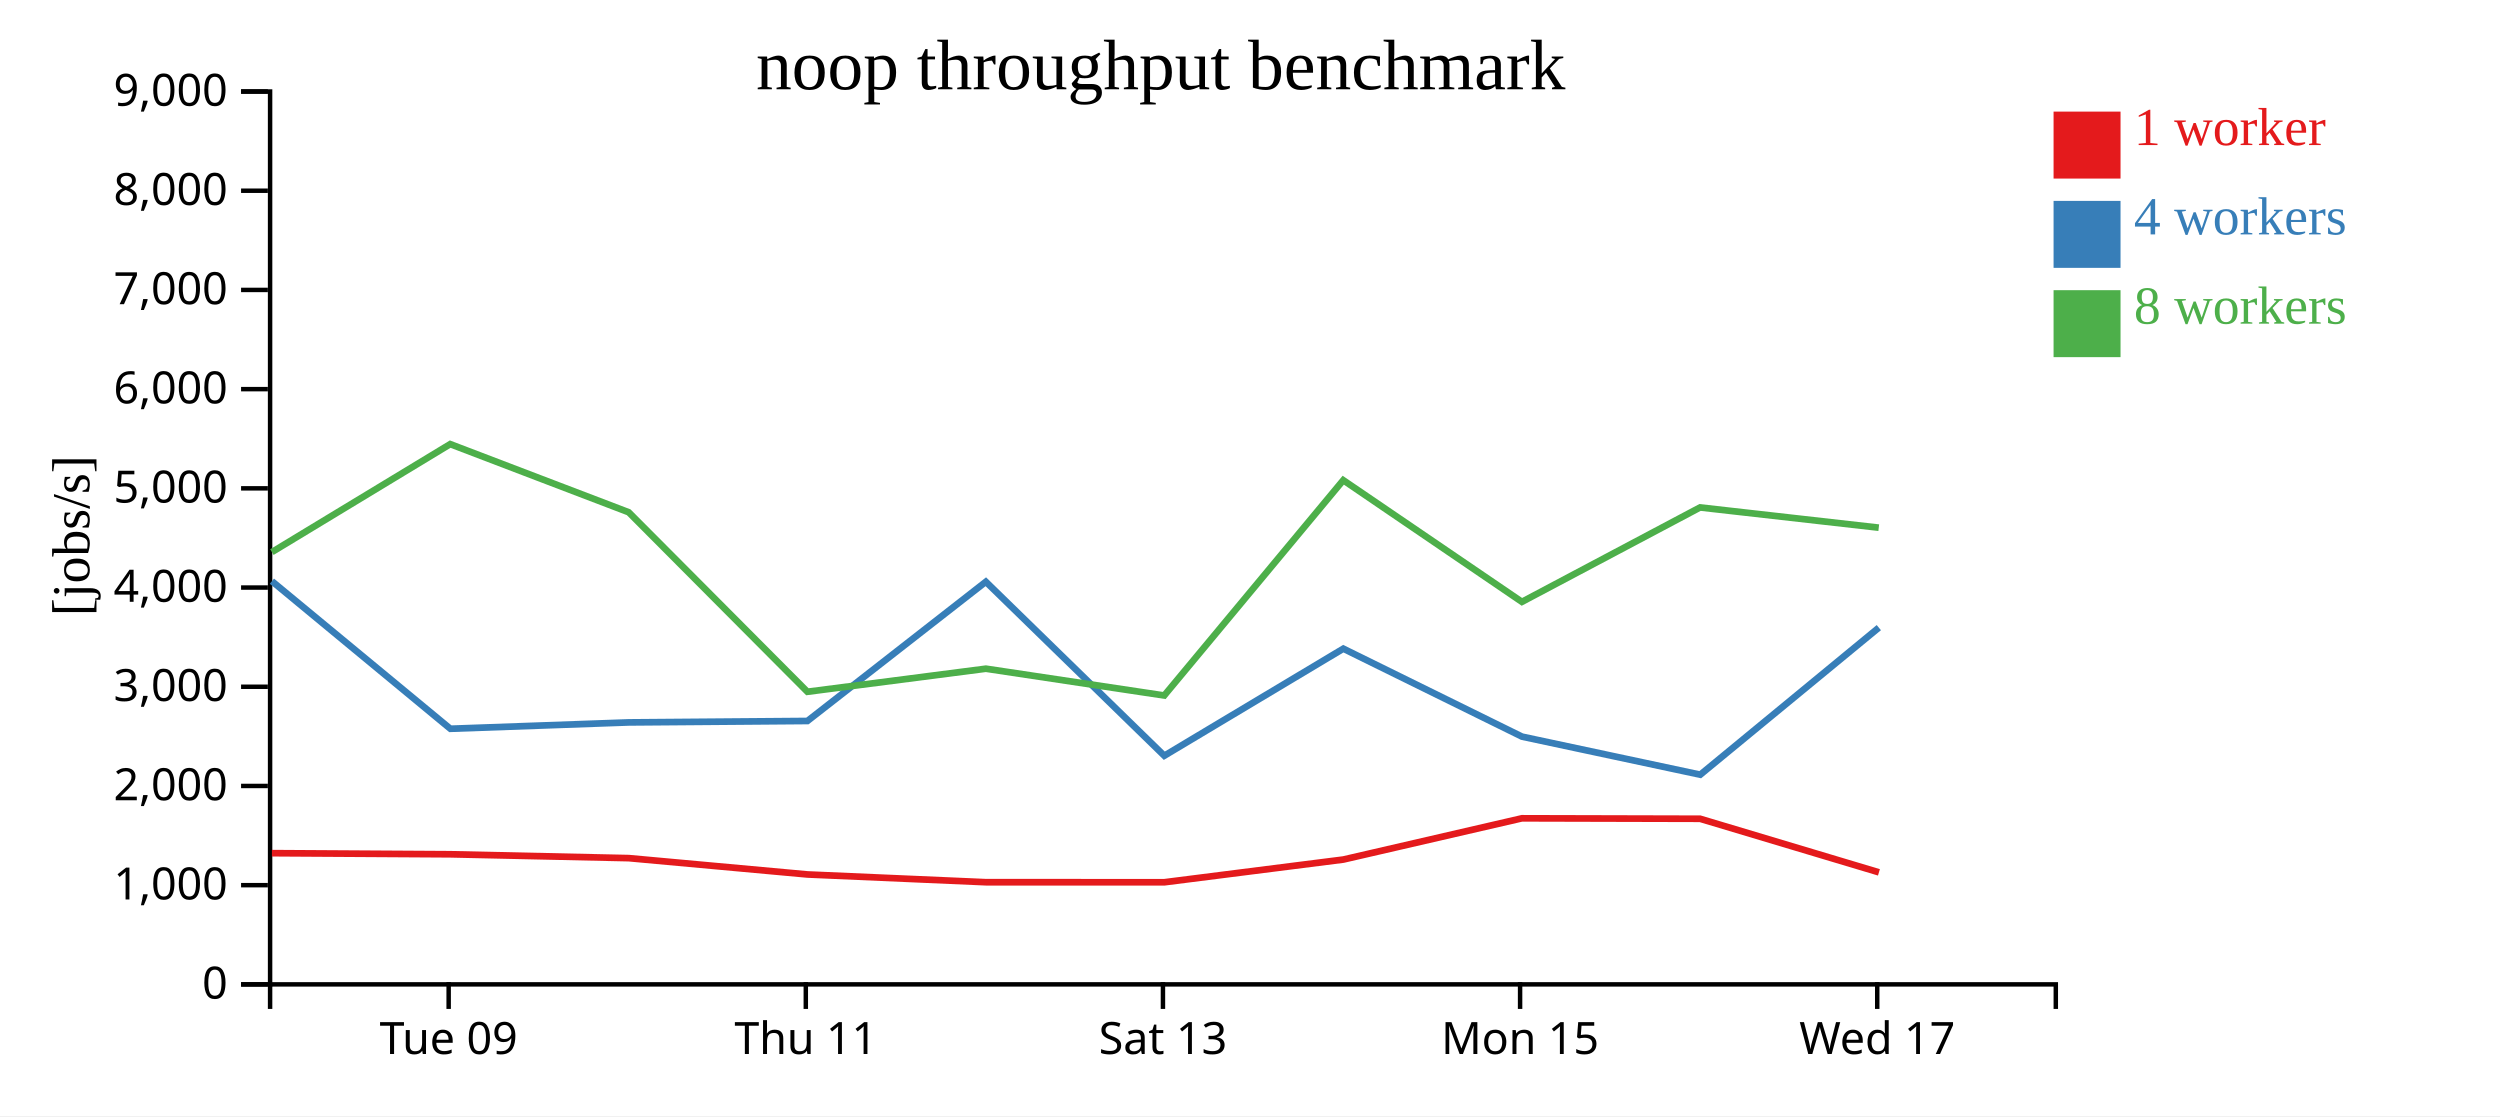
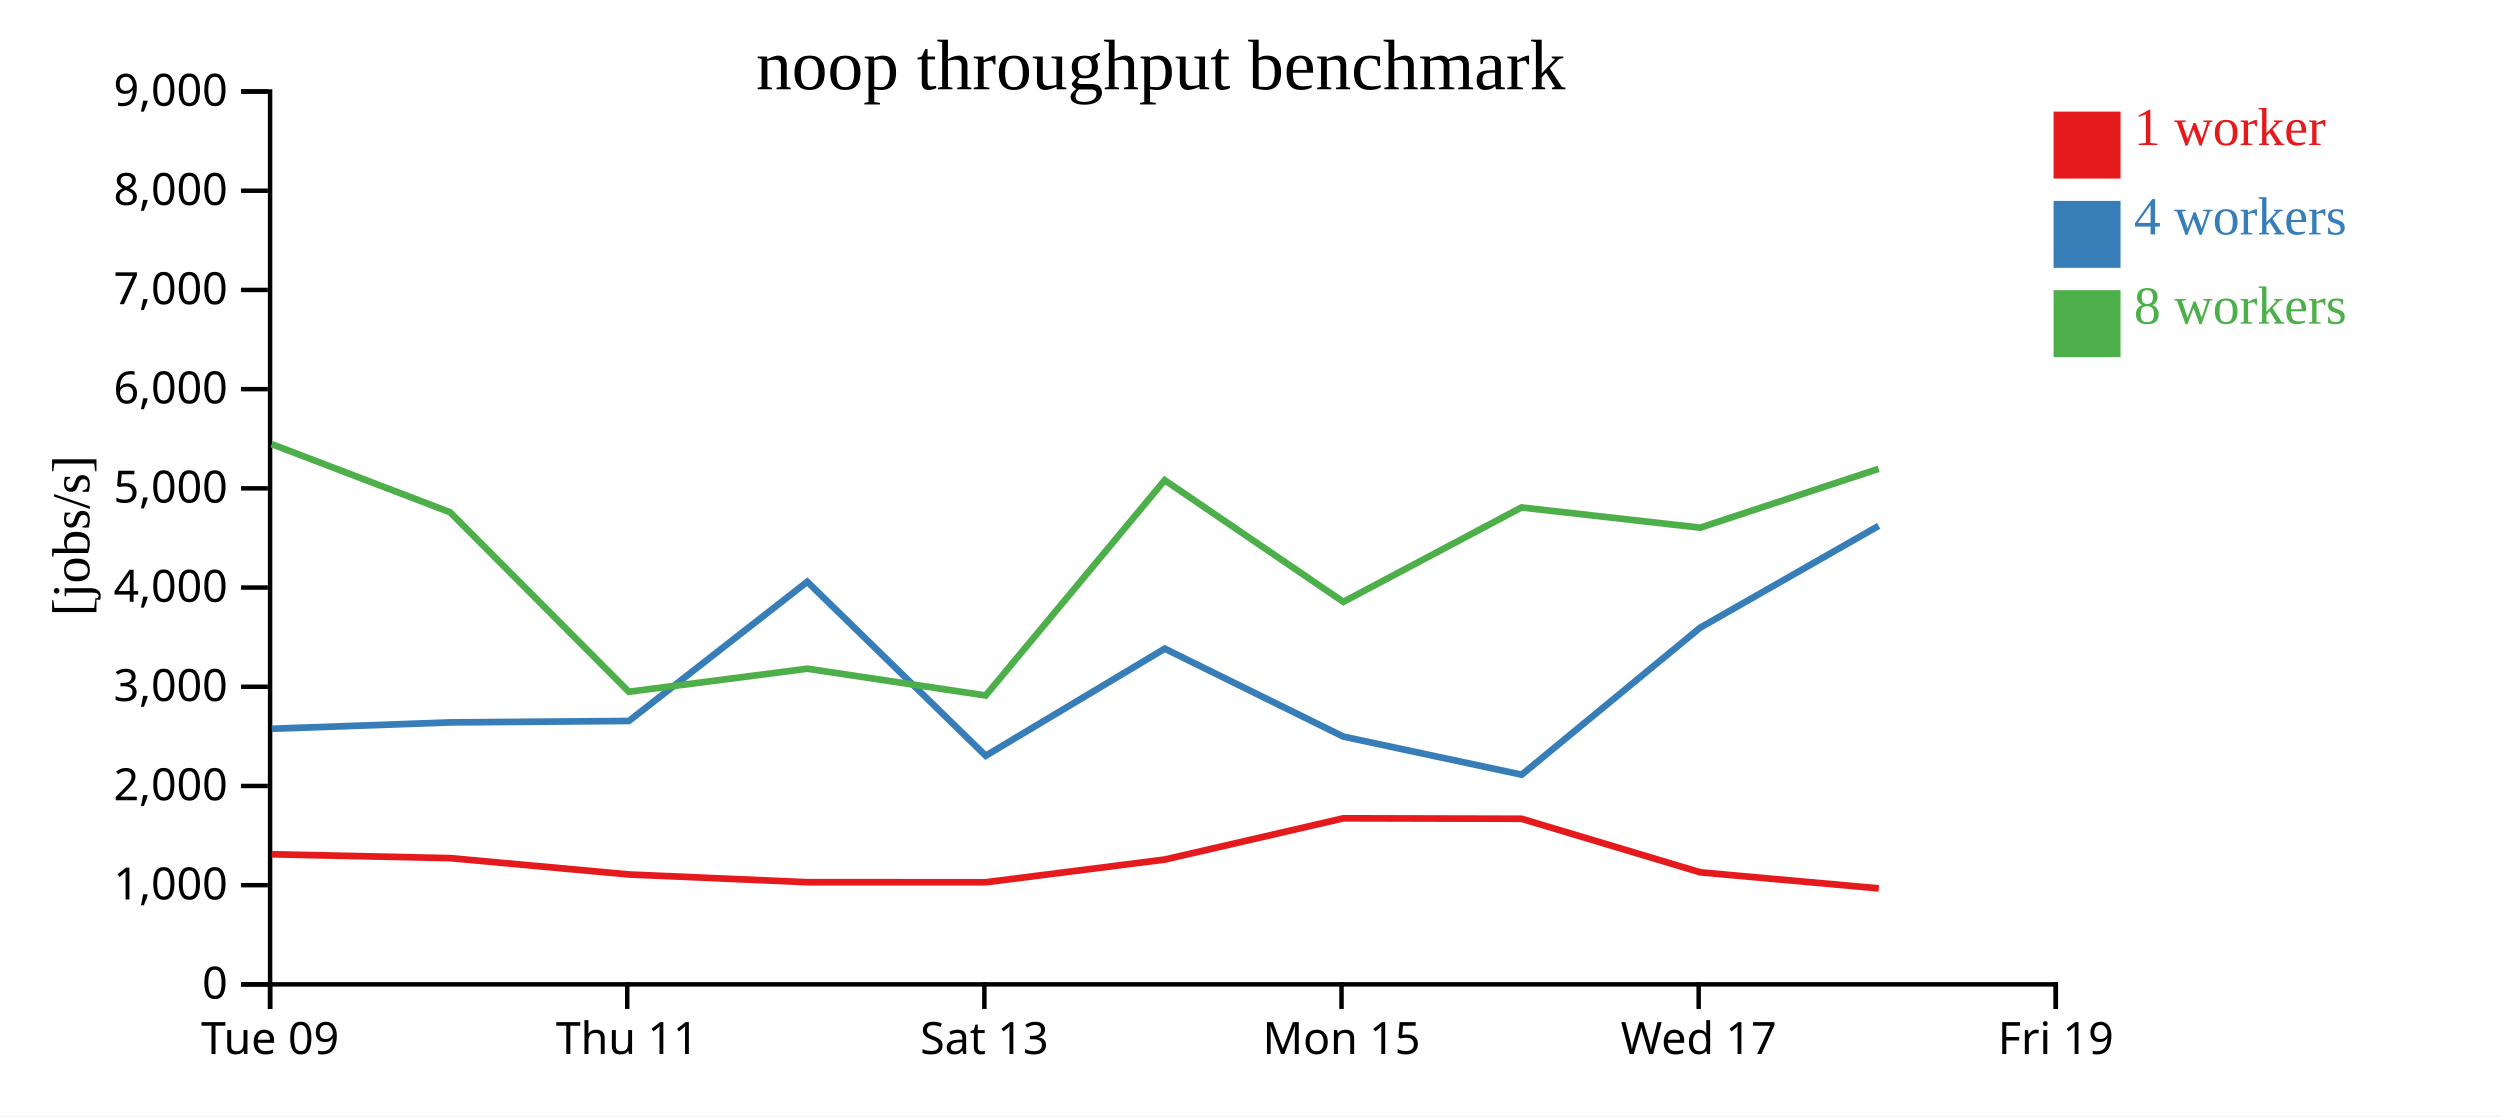
<svg xmlns="http://www.w3.org/2000/svg" width="560" height="250">
  <rect width="100%" height="100%" fill="white" />
  <g transform="translate(60,20)">
    <g transform="translate(0,200)" fill="none" font-size="10" font-family="sans-serif" text-anchor="middle">
      <path class="domain" stroke="currentColor" d="M0.5,6V0.5H400.5V6" />
-       <g class="tick" opacity="1" transform="translate(40.5,0)">
+       <g class="tick" opacity="1" transform="translate(0.5,0)">
        <line stroke="currentColor" y2="6" />
        <text fill="currentColor" y="9" dy="0.71em">Tue 09</text>
      </g>
-       <g class="tick" opacity="1" transform="translate(120.5,0)">
+       <g class="tick" opacity="1" transform="translate(80.5,0)">
        <line stroke="currentColor" y2="6" />
        <text fill="currentColor" y="9" dy="0.71em">Thu 11</text>
      </g>
-       <g class="tick" opacity="1" transform="translate(200.5,0)">
+       <g class="tick" opacity="1" transform="translate(160.5,0)">
        <line stroke="currentColor" y2="6" />
        <text fill="currentColor" y="9" dy="0.71em">Sat 13</text>
      </g>
-       <g class="tick" opacity="1" transform="translate(280.5,0)">
+       <g class="tick" opacity="1" transform="translate(240.5,0)">
        <line stroke="currentColor" y2="6" />
        <text fill="currentColor" y="9" dy="0.71em">Mon 15</text>
      </g>
-       <g class="tick" opacity="1" transform="translate(360.5,0)">
+       <g class="tick" opacity="1" transform="translate(320.5,0)">
        <line stroke="currentColor" y2="6" />
        <text fill="currentColor" y="9" dy="0.71em">Wed 17</text>
+       </g>
+       <g class="tick" opacity="1" transform="translate(400.5,0)">
+         <line stroke="currentColor" y2="6" />
+         <text fill="currentColor" y="9" dy="0.71em">Fri 19</text>
      </g>
    </g>
    <g fill="none" font-size="10" font-family="sans-serif" text-anchor="end">
      <path class="domain" stroke="currentColor" d="M-6,200.5H0.5V0.5H-6" />
      <g class="tick" opacity="1" transform="translate(0,200.5)">
        <line stroke="currentColor" x2="-6" />
        <text fill="currentColor" x="-9" dy="0.32em">0</text>
      </g>
      <g class="tick" opacity="1" transform="translate(0,178.2778)">
        <line stroke="currentColor" x2="-6" />
        <text fill="currentColor" x="-9" dy="0.32em">1,000</text>
      </g>
      <g class="tick" opacity="1" transform="translate(0,156.0556)">
        <line stroke="currentColor" x2="-6" />
        <text fill="currentColor" x="-9" dy="0.32em">2,000</text>
      </g>
      <g class="tick" opacity="1" transform="translate(0,133.8333)">
        <line stroke="currentColor" x2="-6" />
        <text fill="currentColor" x="-9" dy="0.32em">3,000</text>
      </g>
      <g class="tick" opacity="1" transform="translate(0,111.6111)">
        <line stroke="currentColor" x2="-6" />
        <text fill="currentColor" x="-9" dy="0.32em">4,000</text>
      </g>
      <g class="tick" opacity="1" transform="translate(0,89.38889)">
        <line stroke="currentColor" x2="-6" />
        <text fill="currentColor" x="-9" dy="0.32em">5,000</text>
      </g>
      <g class="tick" opacity="1" transform="translate(0,67.16667)">
        <line stroke="currentColor" x2="-6" />
        <text fill="currentColor" x="-9" dy="0.32em">6,000</text>
      </g>
      <g class="tick" opacity="1" transform="translate(0,44.94444)">
        <line stroke="currentColor" x2="-6" />
        <text fill="currentColor" x="-9" dy="0.32em">7,000</text>
      </g>
      <g class="tick" opacity="1" transform="translate(0,22.72222)">
        <line stroke="currentColor" x2="-6" />
        <text fill="currentColor" x="-9" dy="0.32em">8,000</text>
      </g>
      <g class="tick" opacity="1" transform="translate(0,0.5)">
        <line stroke="currentColor" x2="-6" />
        <text fill="currentColor" x="-9" dy="0.32em">9,000</text>
      </g>
    </g>
    <text text-anchor="middle" style="font-size: 12px" transform="rotate(-90)" y="-40" x="-100">[jobs/s]</text>
    <text text-anchor="middle" style="font-size: 16px" y="0" x="200">noop throughput benchmark</text>
-     <path class="line" fill="none" stroke="#e41a1c" stroke-width="1.5" d="M0.909,171.111L40.873,171.357L80.844,172.223L120.873,175.88L160.861,177.618L200.806,177.628L240.915,172.538L280.907,163.301L320.82,163.404L360.88,175.405" />
-     <path class="line" fill="none" stroke="#377eb8" stroke-width="1.5" d="M0.906,110.188L40.88,143.242L80.848,141.82L120.863,141.499L160.827,110.315L200.802,149.284L240.901,125.302L280.932,145.007L320.855,153.531L360.858,120.59" />
-     <path class="line" fill="none" stroke="#4daf4a" stroke-width="1.5" d="M0.903,103.667L40.846,79.482L80.822,94.744L120.857,134.955L160.841,129.788L200.789,135.79L240.89,87.565L280.91,114.816L320.812,93.668L360.841,98.2" />
+     <path class="line" fill="none" stroke="#e41a1c" stroke-width="1.5" d="M0.873,171.357L40.844,172.223L80.873,175.88L120.861,177.618L160.806,177.628L200.915,172.538L240.907,163.301L280.82,163.404L320.88,175.405L360.851,179.004" />
+     <path class="line" fill="none" stroke="#377eb8" stroke-width="1.5" d="M0.88,143.242L40.848,141.82L80.863,141.499L120.827,110.315L160.802,149.284L200.901,125.302L240.932,145.007L280.855,153.531L320.858,120.59L360.817,97.789" />
+     <path class="line" fill="none" stroke="#4daf4a" stroke-width="1.5" d="M0.846,79.482L40.822,94.744L80.857,134.955L120.841,129.788L160.789,135.79L200.89,87.565L240.91,114.816L280.812,93.668L320.841,98.2L360.811,85.016" />
    <rect class="dot" x="400" y="5" width="15" height="15" style="fill: #e41a1c;" />
    <rect class="dot" x="400" y="25" width="15" height="15" style="fill: #377eb8;" />
    <rect class="dot" x="400" y="45" width="15" height="15" style="fill: #4daf4a;" />
    <text class="label" x="418" y="12.5" style="fill: #e41a1c; alignment-baseline: middle;" text-anchor="left">1 worker</text>
    <text class="label" x="418" y="32.5" style="fill: #377eb8; alignment-baseline: middle;" text-anchor="left">4 workers</text>
    <text class="label" x="418" y="52.5" style="fill: #4daf4a; alignment-baseline: middle;" text-anchor="left">8 workers</text>
  </g>
</svg>
